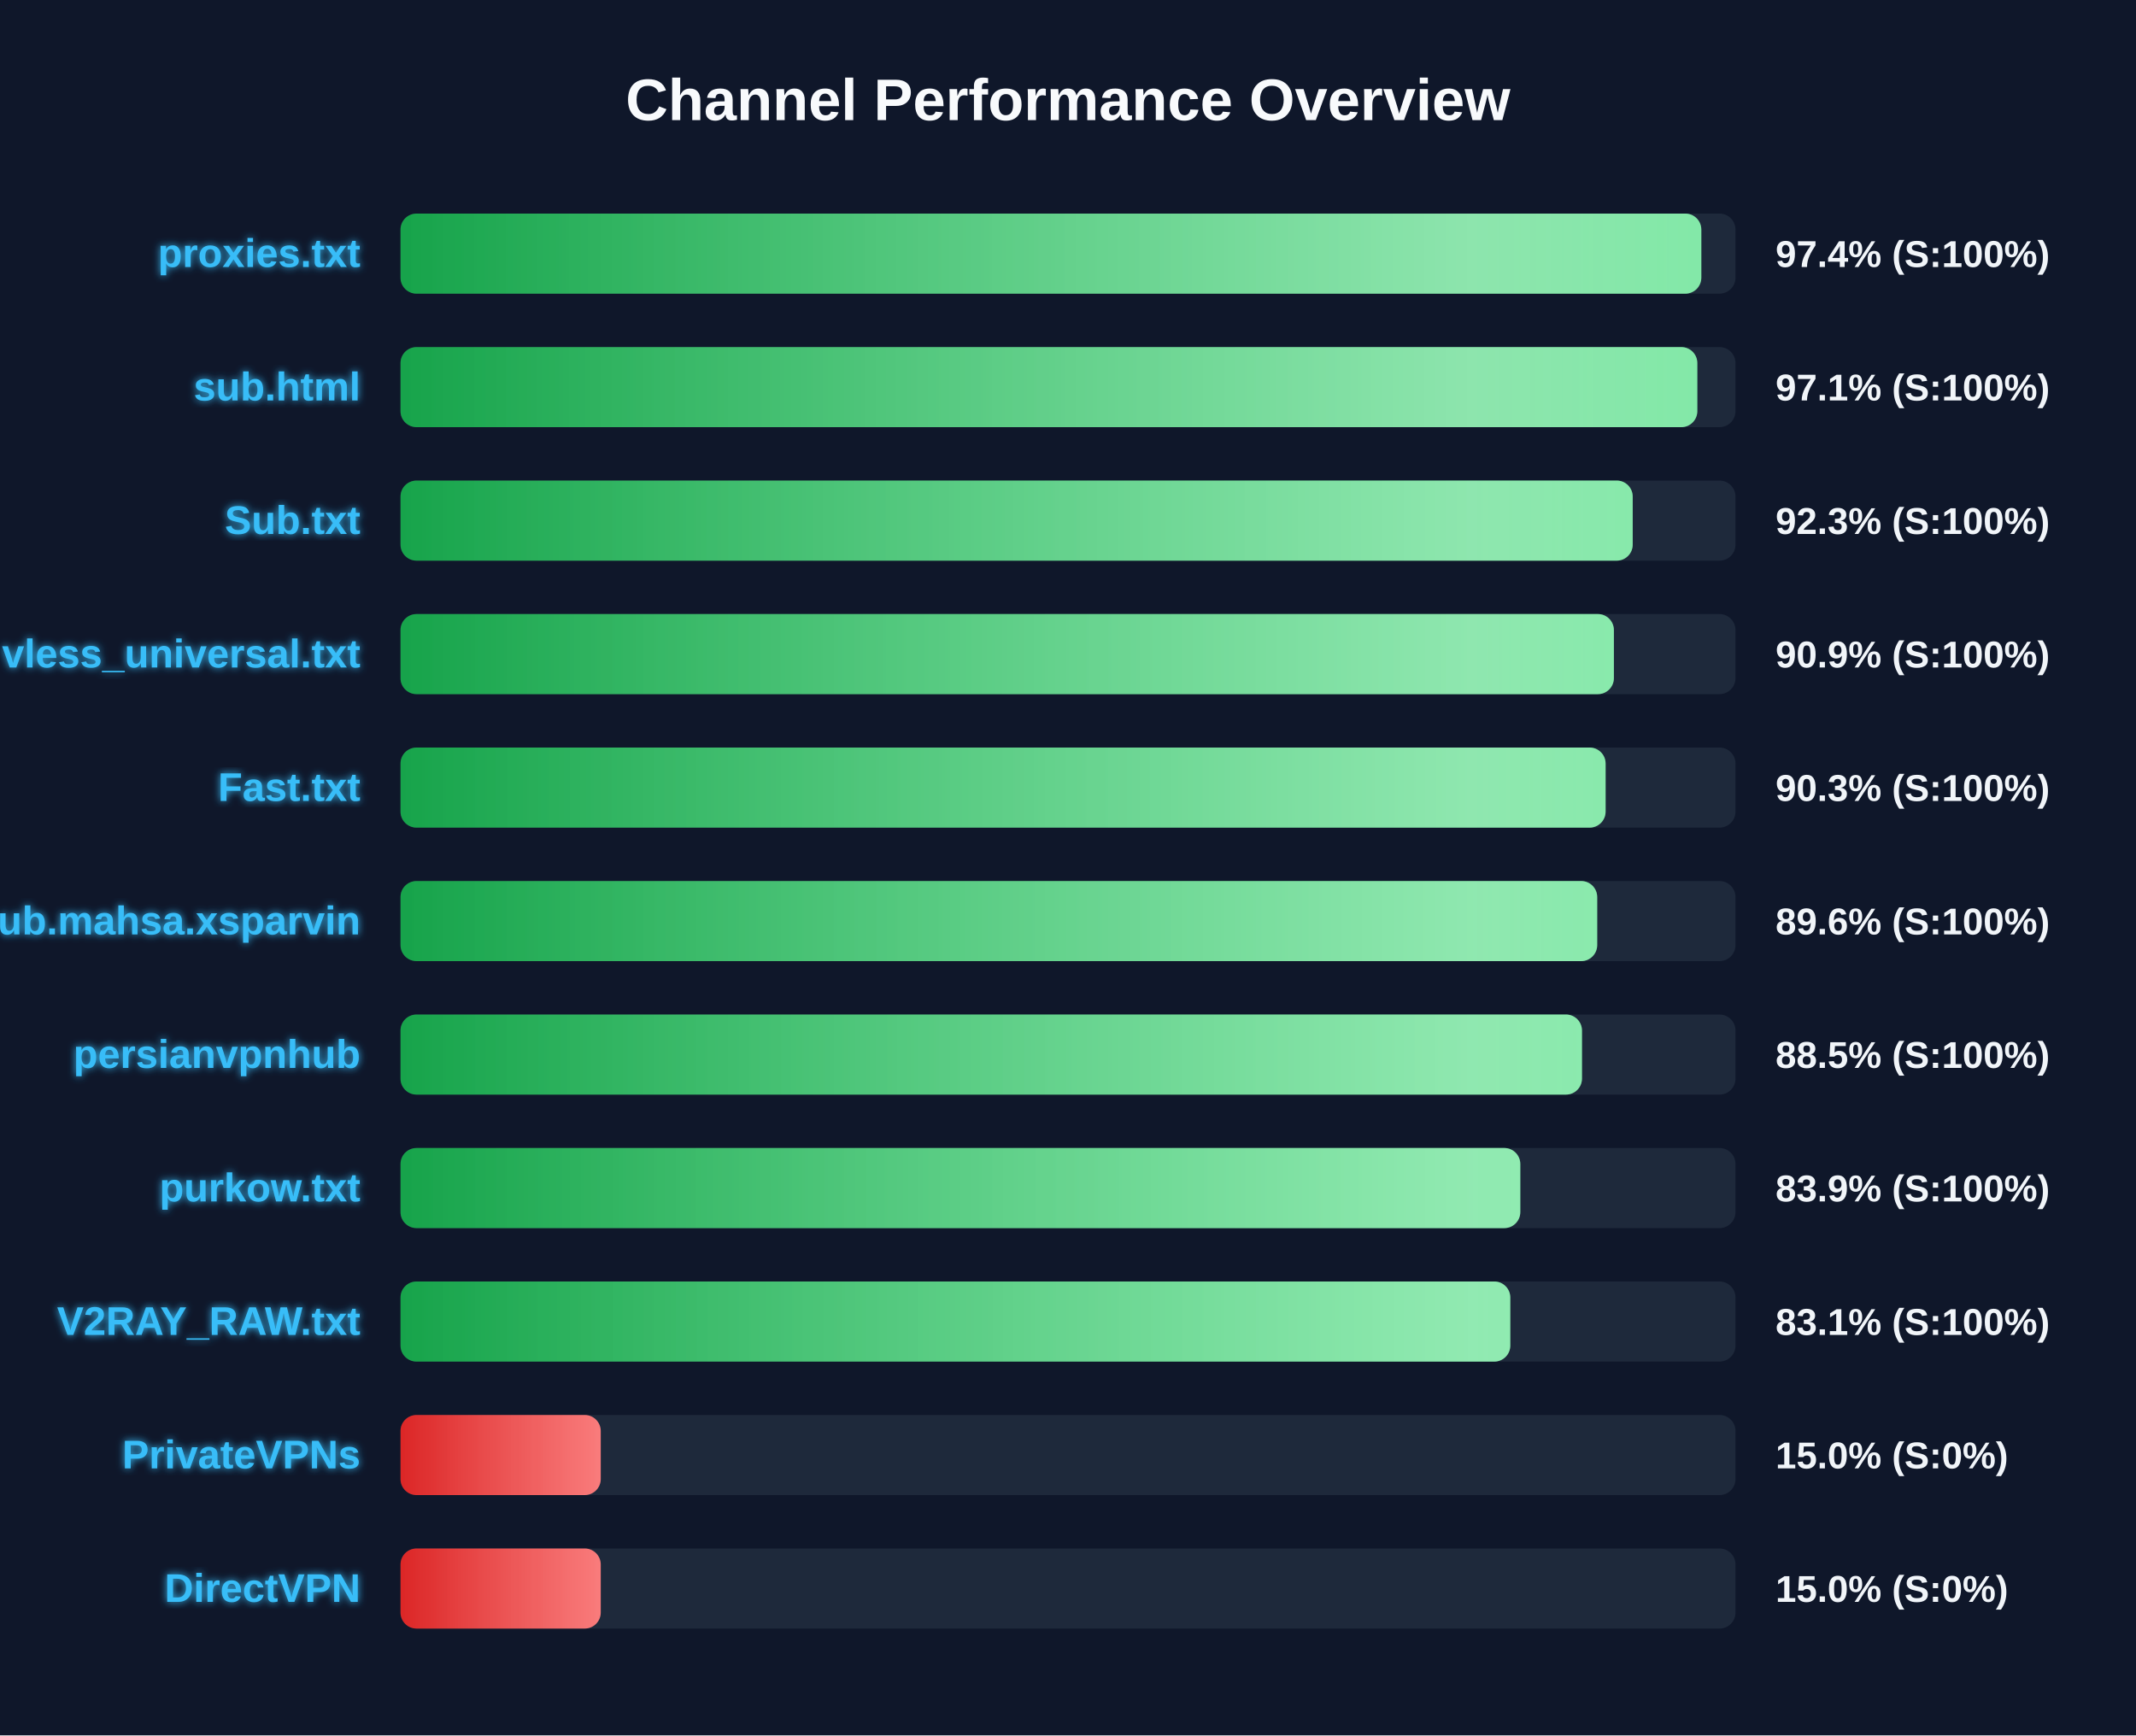
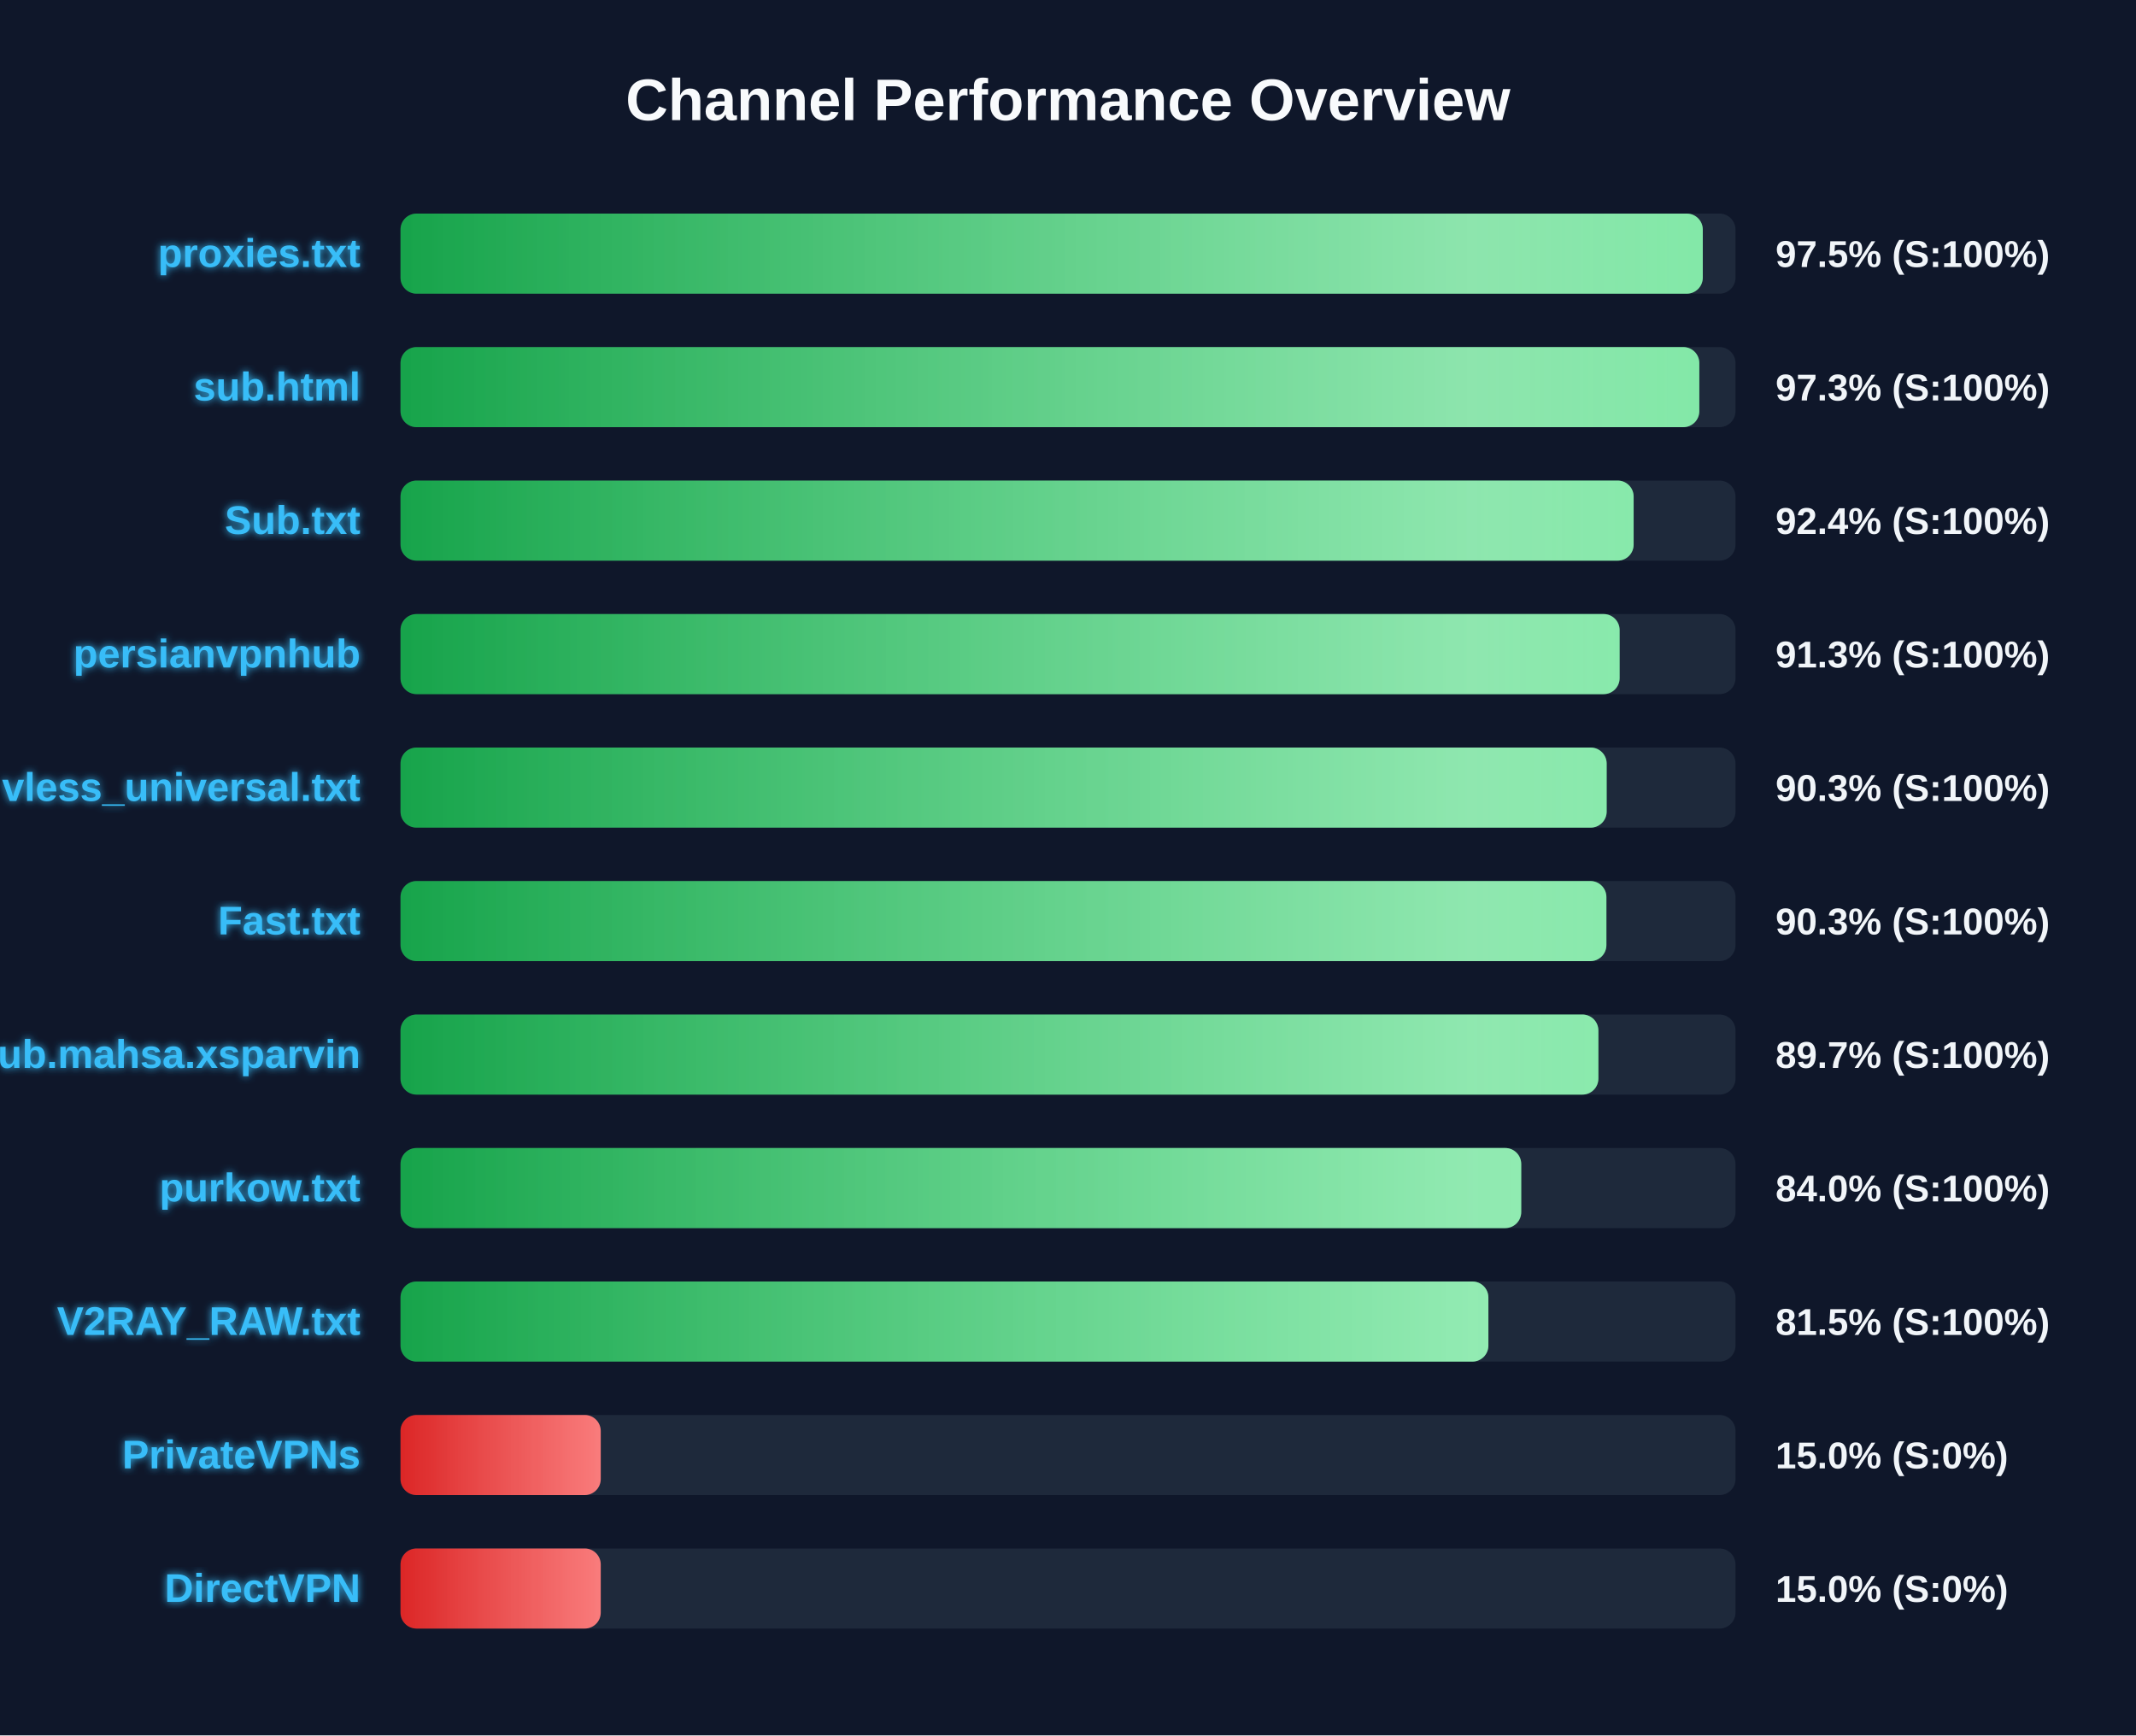
<svg xmlns="http://www.w3.org/2000/svg" width="800" height="650" version="1.1">
  <defs>
    <linearGradient id="grad-green" x1="0%" y1="0%" x2="100%" y2="0%">
      <stop offset="0%" stop-color="#16a34a" />
      <stop offset="100%" stop-color="#4ade80" />
    </linearGradient>
    <linearGradient id="grad-yellow" x1="0%" y1="0%" x2="100%" y2="0%">
      <stop offset="0%" stop-color="#ca8a04" />
      <stop offset="100%" stop-color="#fde047" />
    </linearGradient>
    <linearGradient id="grad-red" x1="0%" y1="0%" x2="100%" y2="0%">
      <stop offset="0%" stop-color="#dc2626" />
      <stop offset="100%" stop-color="#f87171" />
    </linearGradient>
    <linearGradient id="shimmer" x1="0%" y1="0%" x2="100%" y2="0%">
      <stop offset="0%" stop-color="rgba(255,255,255,0)" />
      <stop offset="50%" stop-color="rgba(255,255,255,0.4)" />
      <stop offset="100%" stop-color="rgba(255,255,255,0)" />
    </linearGradient>
    <filter id="glow" x="-20%" y="-20%" width="140%" height="140%">
      <feGaussianBlur stdDeviation="1.5" result="blur" />
      <feComposite in="SourceGraphic" in2="blur" operator="over" />
    </filter>
  </defs>
  <style>
        .bg-rect { fill: #0f172a; }
        .title { font: bold 22px 'Segoe UI', Arial, sans-serif; fill: #f8fafc; }
        .row { font: bold 15px 'Segoe UI', Arial, sans-serif; fill: #38bdf8; filter: url(#glow); }
        .score { font: bold 14px 'Segoe UI', Arial, sans-serif; fill: #f1f5f9; }
        @keyframes shimmer-anim {
            0% { transform: translateX(-100%); }
            100% { transform: translateX(200%); }
        }
        .shimmer-rect {
            animation: shimmer-anim 2.5s infinite linear;
        }
    </style>
  <rect width="100%" height="100%" class="bg-rect" />
  <text x="400" y="45" text-anchor="middle" class="title">Channel Performance Overview</text>
  <rect x="150" y="80" width="500" height="30" fill="#1e293b" rx="6" />
  <clipPath id="clip-0">
-     <rect x="150" y="80" width="487.2" height="30" rx="6" />
+     <rect x="150" y="80" width="487.75" height="30" rx="6" />
  </clipPath>
-   <rect x="150" y="80" width="487.2" height="30" fill="url(#grad-green)" rx="6" />
+   <rect x="150" y="80" width="487.75" height="30" fill="url(#grad-green)" rx="6" />
  <g clip-path="url(#clip-0)">
    <rect x="150" y="80" width="100%" height="30" fill="url(#shimmer)" class="shimmer-rect" />
  </g>
  <text x="135" y="100" text-anchor="end" class="row">proxies.txt</text>
-   <text x="665" y="100" text-anchor="start" class="score">97.4% (S:100%)</text>
+   <text x="665" y="100" text-anchor="start" class="score">97.5% (S:100%)</text>
  <rect x="150" y="130" width="500" height="30" fill="#1e293b" rx="6" />
  <clipPath id="clip-1">
-     <rect x="150" y="130" width="485.7" height="30" rx="6" />
+     <rect x="150" y="130" width="486.45" height="30" rx="6" />
  </clipPath>
-   <rect x="150" y="130" width="485.7" height="30" fill="url(#grad-green)" rx="6" />
+   <rect x="150" y="130" width="486.45" height="30" fill="url(#grad-green)" rx="6" />
  <g clip-path="url(#clip-1)">
    <rect x="150" y="130" width="100%" height="30" fill="url(#shimmer)" class="shimmer-rect" />
  </g>
  <text x="135" y="150" text-anchor="end" class="row">sub.html</text>
-   <text x="665" y="150" text-anchor="start" class="score">97.1% (S:100%)</text>
+   <text x="665" y="150" text-anchor="start" class="score">97.3% (S:100%)</text>
  <rect x="150" y="180" width="500" height="30" fill="#1e293b" rx="6" />
  <clipPath id="clip-2">
-     <rect x="150" y="180" width="461.5" height="30" rx="6" />
+     <rect x="150" y="180" width="461.85" height="30" rx="6" />
  </clipPath>
-   <rect x="150" y="180" width="461.5" height="30" fill="url(#grad-green)" rx="6" />
+   <rect x="150" y="180" width="461.85" height="30" fill="url(#grad-green)" rx="6" />
  <g clip-path="url(#clip-2)">
    <rect x="150" y="180" width="100%" height="30" fill="url(#shimmer)" class="shimmer-rect" />
  </g>
  <text x="135" y="200" text-anchor="end" class="row">Sub.txt</text>
-   <text x="665" y="200" text-anchor="start" class="score">92.3% (S:100%)</text>
+   <text x="665" y="200" text-anchor="start" class="score">92.4% (S:100%)</text>
  <rect x="150" y="230" width="500" height="30" fill="#1e293b" rx="6" />
  <clipPath id="clip-3">
-     <rect x="150" y="230" width="454.45" height="30" rx="6" />
+     <rect x="150" y="230" width="456.6" height="30" rx="6" />
  </clipPath>
-   <rect x="150" y="230" width="454.45" height="30" fill="url(#grad-green)" rx="6" />
+   <rect x="150" y="230" width="456.6" height="30" fill="url(#grad-green)" rx="6" />
  <g clip-path="url(#clip-3)">
    <rect x="150" y="230" width="100%" height="30" fill="url(#shimmer)" class="shimmer-rect" />
  </g>
-   <text x="135" y="250" text-anchor="end" class="row">vless_universal.txt</text>
-   <text x="665" y="250" text-anchor="start" class="score">90.9% (S:100%)</text>
+   <text x="135" y="250" text-anchor="end" class="row">persianvpnhub</text>
+   <text x="665" y="250" text-anchor="start" class="score">91.3% (S:100%)</text>
  <rect x="150" y="280" width="500" height="30" fill="#1e293b" rx="6" />
  <clipPath id="clip-4">
-     <rect x="150" y="280" width="451.35" height="30" rx="6" />
+     <rect x="150" y="280" width="451.75" height="30" rx="6" />
  </clipPath>
-   <rect x="150" y="280" width="451.35" height="30" fill="url(#grad-green)" rx="6" />
+   <rect x="150" y="280" width="451.75" height="30" fill="url(#grad-green)" rx="6" />
  <g clip-path="url(#clip-4)">
    <rect x="150" y="280" width="100%" height="30" fill="url(#shimmer)" class="shimmer-rect" />
  </g>
-   <text x="135" y="300" text-anchor="end" class="row">Fast.txt</text>
+   <text x="135" y="300" text-anchor="end" class="row">vless_universal.txt</text>
  <text x="665" y="300" text-anchor="start" class="score">90.3% (S:100%)</text>
  <rect x="150" y="330" width="500" height="30" fill="#1e293b" rx="6" />
  <clipPath id="clip-5">
-     <rect x="150" y="330" width="448.2" height="30" rx="6" />
+     <rect x="150" y="330" width="451.65" height="30" rx="6" />
  </clipPath>
-   <rect x="150" y="330" width="448.2" height="30" fill="url(#grad-green)" rx="6" />
+   <rect x="150" y="330" width="451.65" height="30" fill="url(#grad-green)" rx="6" />
  <g clip-path="url(#clip-5)">
    <rect x="150" y="330" width="100%" height="30" fill="url(#shimmer)" class="shimmer-rect" />
  </g>
-   <text x="135" y="350" text-anchor="end" class="row">Sub.mahsa.xsparvin</text>
-   <text x="665" y="350" text-anchor="start" class="score">89.6% (S:100%)</text>
+   <text x="135" y="350" text-anchor="end" class="row">Fast.txt</text>
+   <text x="665" y="350" text-anchor="start" class="score">90.3% (S:100%)</text>
  <rect x="150" y="380" width="500" height="30" fill="#1e293b" rx="6" />
  <clipPath id="clip-6">
-     <rect x="150" y="380" width="442.5" height="30" rx="6" />
+     <rect x="150" y="380" width="448.65" height="30" rx="6" />
  </clipPath>
-   <rect x="150" y="380" width="442.5" height="30" fill="url(#grad-green)" rx="6" />
+   <rect x="150" y="380" width="448.65" height="30" fill="url(#grad-green)" rx="6" />
  <g clip-path="url(#clip-6)">
    <rect x="150" y="380" width="100%" height="30" fill="url(#shimmer)" class="shimmer-rect" />
  </g>
-   <text x="135" y="400" text-anchor="end" class="row">persianvpnhub</text>
-   <text x="665" y="400" text-anchor="start" class="score">88.5% (S:100%)</text>
+   <text x="135" y="400" text-anchor="end" class="row">Sub.mahsa.xsparvin</text>
+   <text x="665" y="400" text-anchor="start" class="score">89.7% (S:100%)</text>
  <rect x="150" y="430" width="500" height="30" fill="#1e293b" rx="6" />
  <clipPath id="clip-7">
-     <rect x="150" y="430" width="419.4" height="30" rx="6" />
+     <rect x="150" y="430" width="419.75" height="30" rx="6" />
  </clipPath>
-   <rect x="150" y="430" width="419.4" height="30" fill="url(#grad-green)" rx="6" />
+   <rect x="150" y="430" width="419.75" height="30" fill="url(#grad-green)" rx="6" />
  <g clip-path="url(#clip-7)">
    <rect x="150" y="430" width="100%" height="30" fill="url(#shimmer)" class="shimmer-rect" />
  </g>
  <text x="135" y="450" text-anchor="end" class="row">purkow.txt</text>
-   <text x="665" y="450" text-anchor="start" class="score">83.9% (S:100%)</text>
+   <text x="665" y="450" text-anchor="start" class="score">84.0% (S:100%)</text>
  <rect x="150" y="480" width="500" height="30" fill="#1e293b" rx="6" />
  <clipPath id="clip-8">
-     <rect x="150" y="480" width="415.65" height="30" rx="6" />
+     <rect x="150" y="480" width="407.45" height="30" rx="6" />
  </clipPath>
-   <rect x="150" y="480" width="415.65" height="30" fill="url(#grad-green)" rx="6" />
+   <rect x="150" y="480" width="407.45" height="30" fill="url(#grad-green)" rx="6" />
  <g clip-path="url(#clip-8)">
    <rect x="150" y="480" width="100%" height="30" fill="url(#shimmer)" class="shimmer-rect" />
  </g>
  <text x="135" y="500" text-anchor="end" class="row">V2RAY_RAW.txt</text>
-   <text x="665" y="500" text-anchor="start" class="score">83.1% (S:100%)</text>
+   <text x="665" y="500" text-anchor="start" class="score">81.5% (S:100%)</text>
  <rect x="150" y="530" width="500" height="30" fill="#1e293b" rx="6" />
  <clipPath id="clip-9">
    <rect x="150" y="530" width="75.0" height="30" rx="6" />
  </clipPath>
  <rect x="150" y="530" width="75.0" height="30" fill="url(#grad-red)" rx="6" />
  <g clip-path="url(#clip-9)">
    <rect x="150" y="530" width="100%" height="30" fill="url(#shimmer)" class="shimmer-rect" />
  </g>
  <text x="135" y="550" text-anchor="end" class="row">PrivateVPNs</text>
  <text x="665" y="550" text-anchor="start" class="score">15.0% (S:0%)</text>
  <rect x="150" y="580" width="500" height="30" fill="#1e293b" rx="6" />
  <clipPath id="clip-10">
    <rect x="150" y="580" width="75.0" height="30" rx="6" />
  </clipPath>
  <rect x="150" y="580" width="75.0" height="30" fill="url(#grad-red)" rx="6" />
  <g clip-path="url(#clip-10)">
    <rect x="150" y="580" width="100%" height="30" fill="url(#shimmer)" class="shimmer-rect" />
  </g>
  <text x="135" y="600" text-anchor="end" class="row">DirectVPN</text>
  <text x="665" y="600" text-anchor="start" class="score">15.0% (S:0%)</text>
</svg>
